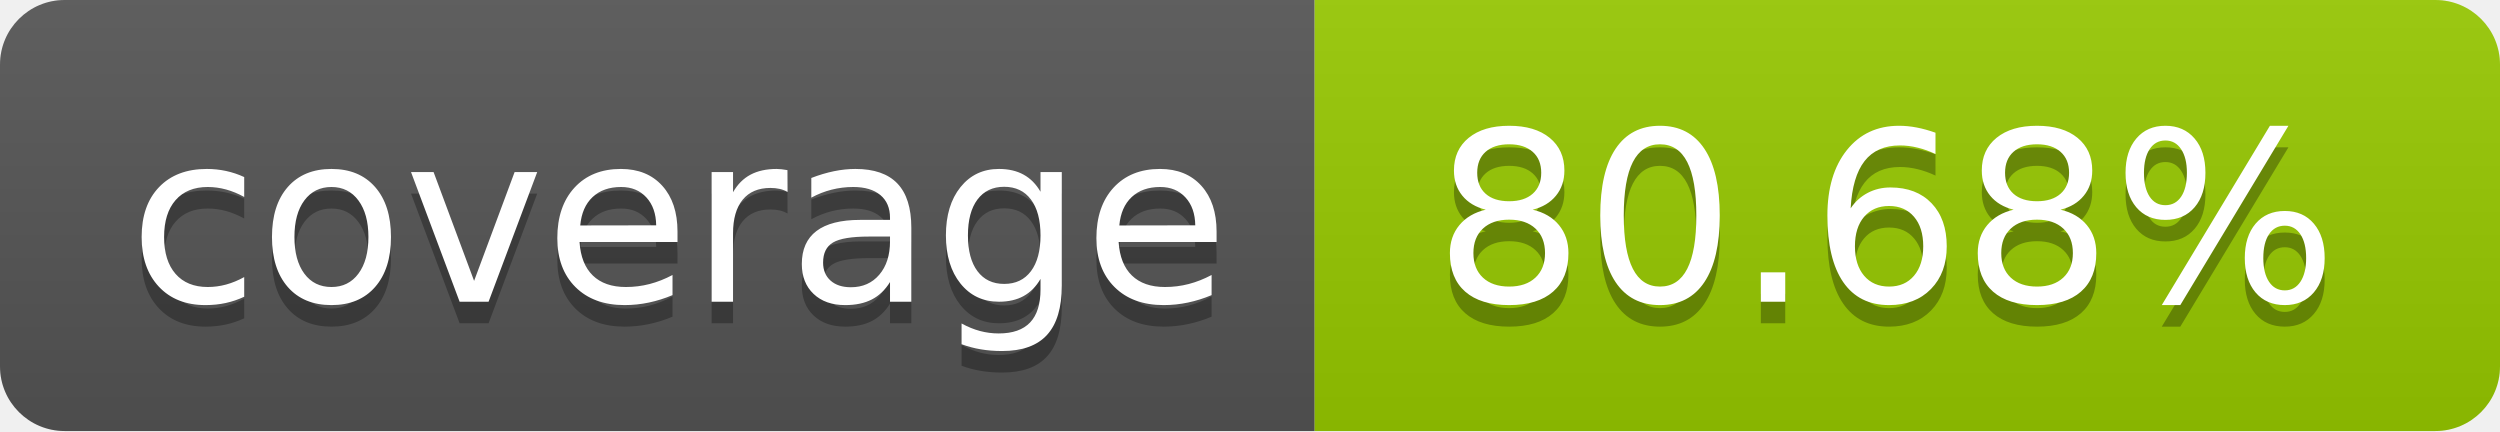
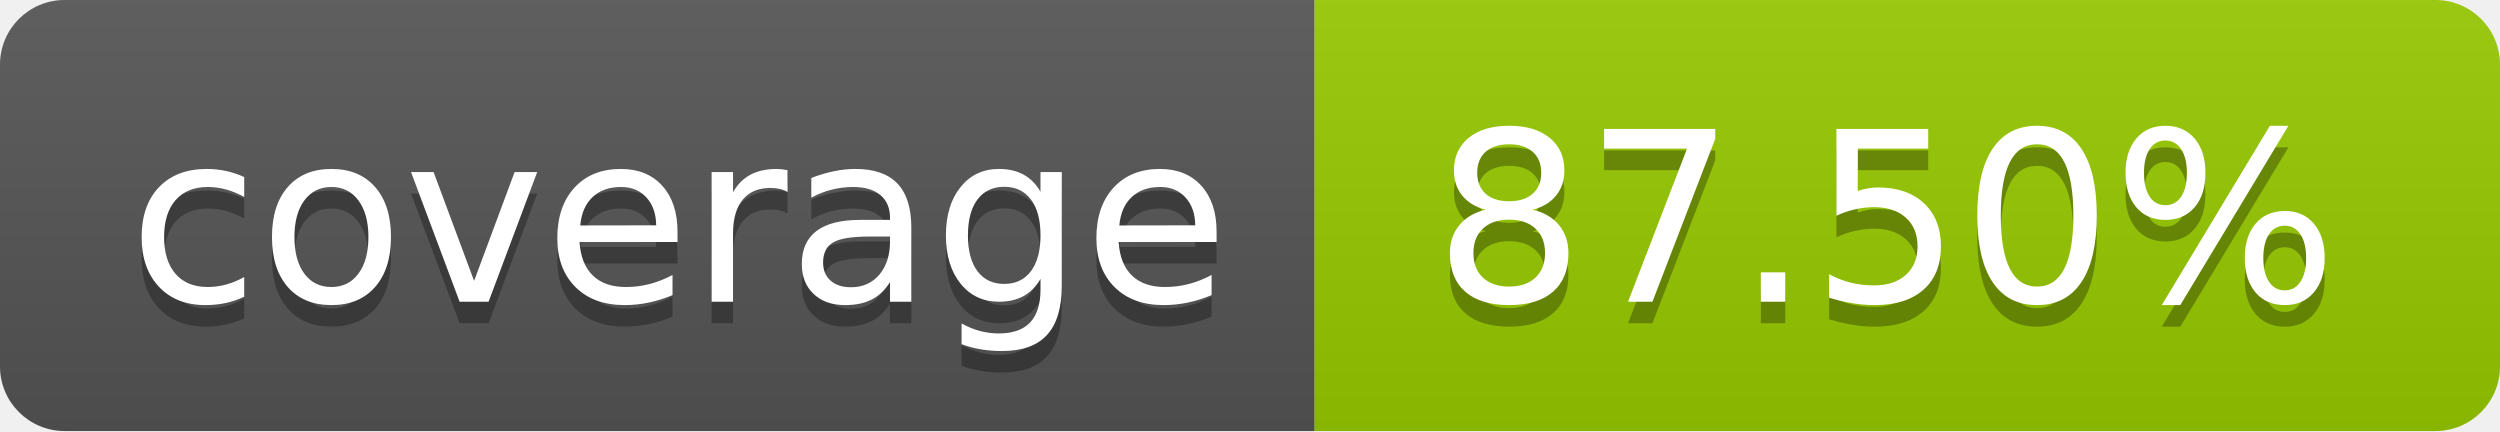
- <svg xmlns="http://www.w3.org/2000/svg" width="116" height="20" role="img" aria-label="coverage: 80.68%">
+ <svg xmlns="http://www.w3.org/2000/svg" width="116" height="20" role="img" aria-label="coverage: 87.50%">
  <linearGradient id="s" x2="0" y2="100%">
    <stop offset="0" stop-color="#bbb" stop-opacity=".1" />
    <stop offset="1" stop-opacity=".1" />
  </linearGradient>
  <clipPath id="r">
    <rect width="116" height="20" rx="3" fill="#fff" />
  </clipPath>
  <g clip-path="url(#r)">
    <rect width="61" height="20" fill="#555" />
    <rect x="61" width="55" height="20" fill="#97ca00" />
    <rect width="116" height="20" fill="url(#s)" />
  </g>
  <g fill="#fff" text-anchor="middle" font-family="Verdana,Geneva,DejaVu Sans,sans-serif" text-rendering="geometricPrecision" font-size="110">
    <text aria-hidden="true" x="315.0" y="150" fill="#010101" fill-opacity=".3" transform="scale(.1)" textLength="510">coverage</text>
    <text x="315.0" y="140" transform="scale(.1)" fill="#fff" textLength="510">coverage</text>
-     <text aria-hidden="true" x="875.0" y="150" fill="#010101" fill-opacity=".3" transform="scale(.1)" textLength="450">80.68%</text>
-     <text x="875.0" y="140" transform="scale(.1)" fill="#fff" textLength="450">80.68%</text>
+     <text aria-hidden="true" x="875.0" y="150" fill="#010101" fill-opacity=".3" transform="scale(.1)" textLength="450">87.50%</text>
+     <text x="875.0" y="140" transform="scale(.1)" fill="#fff" textLength="450">87.50%</text>
  </g>
</svg>
